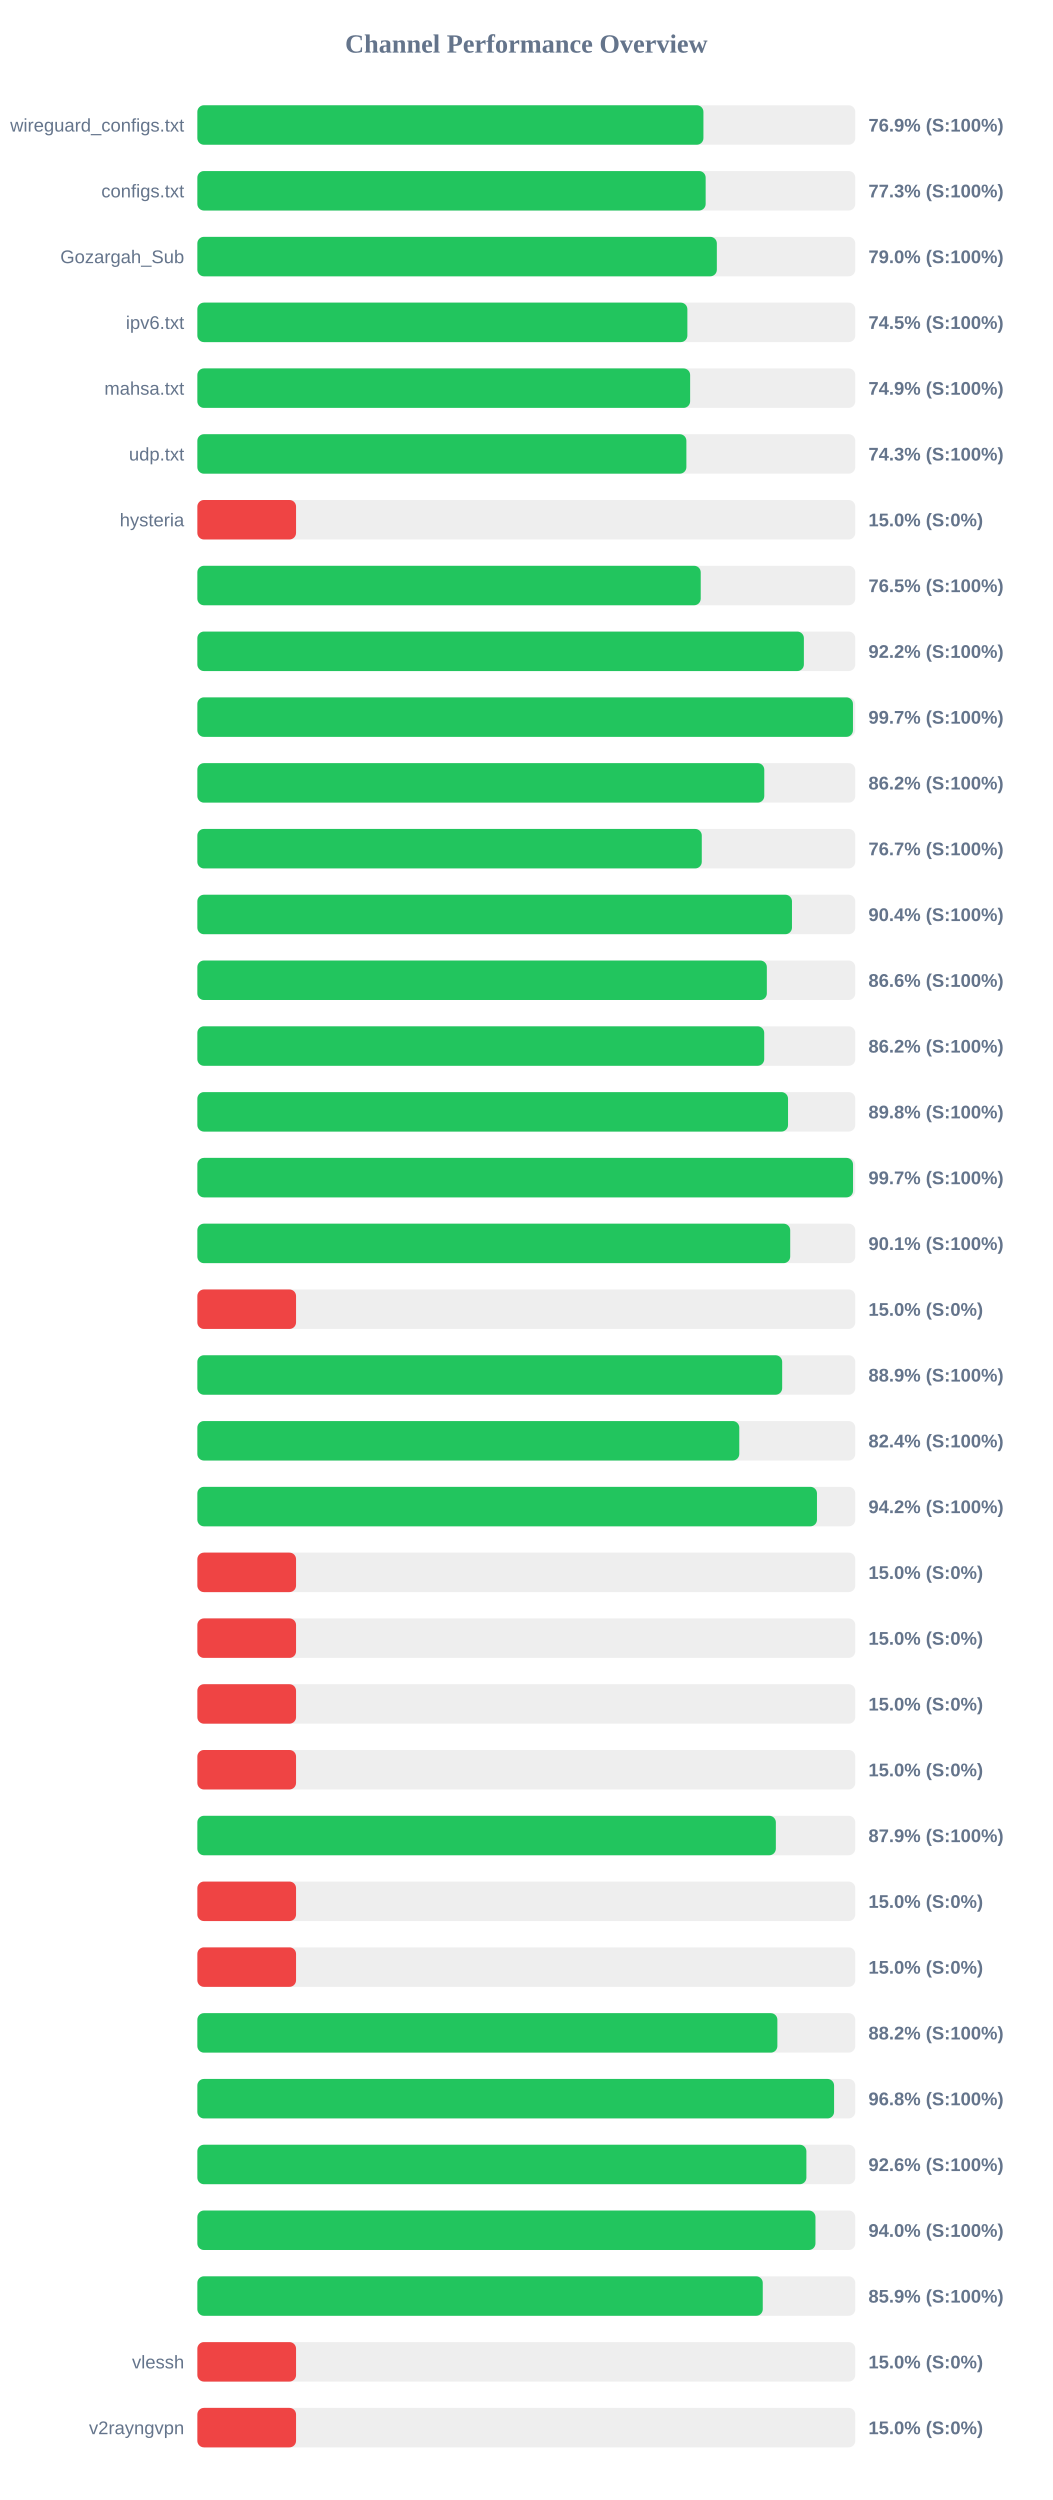
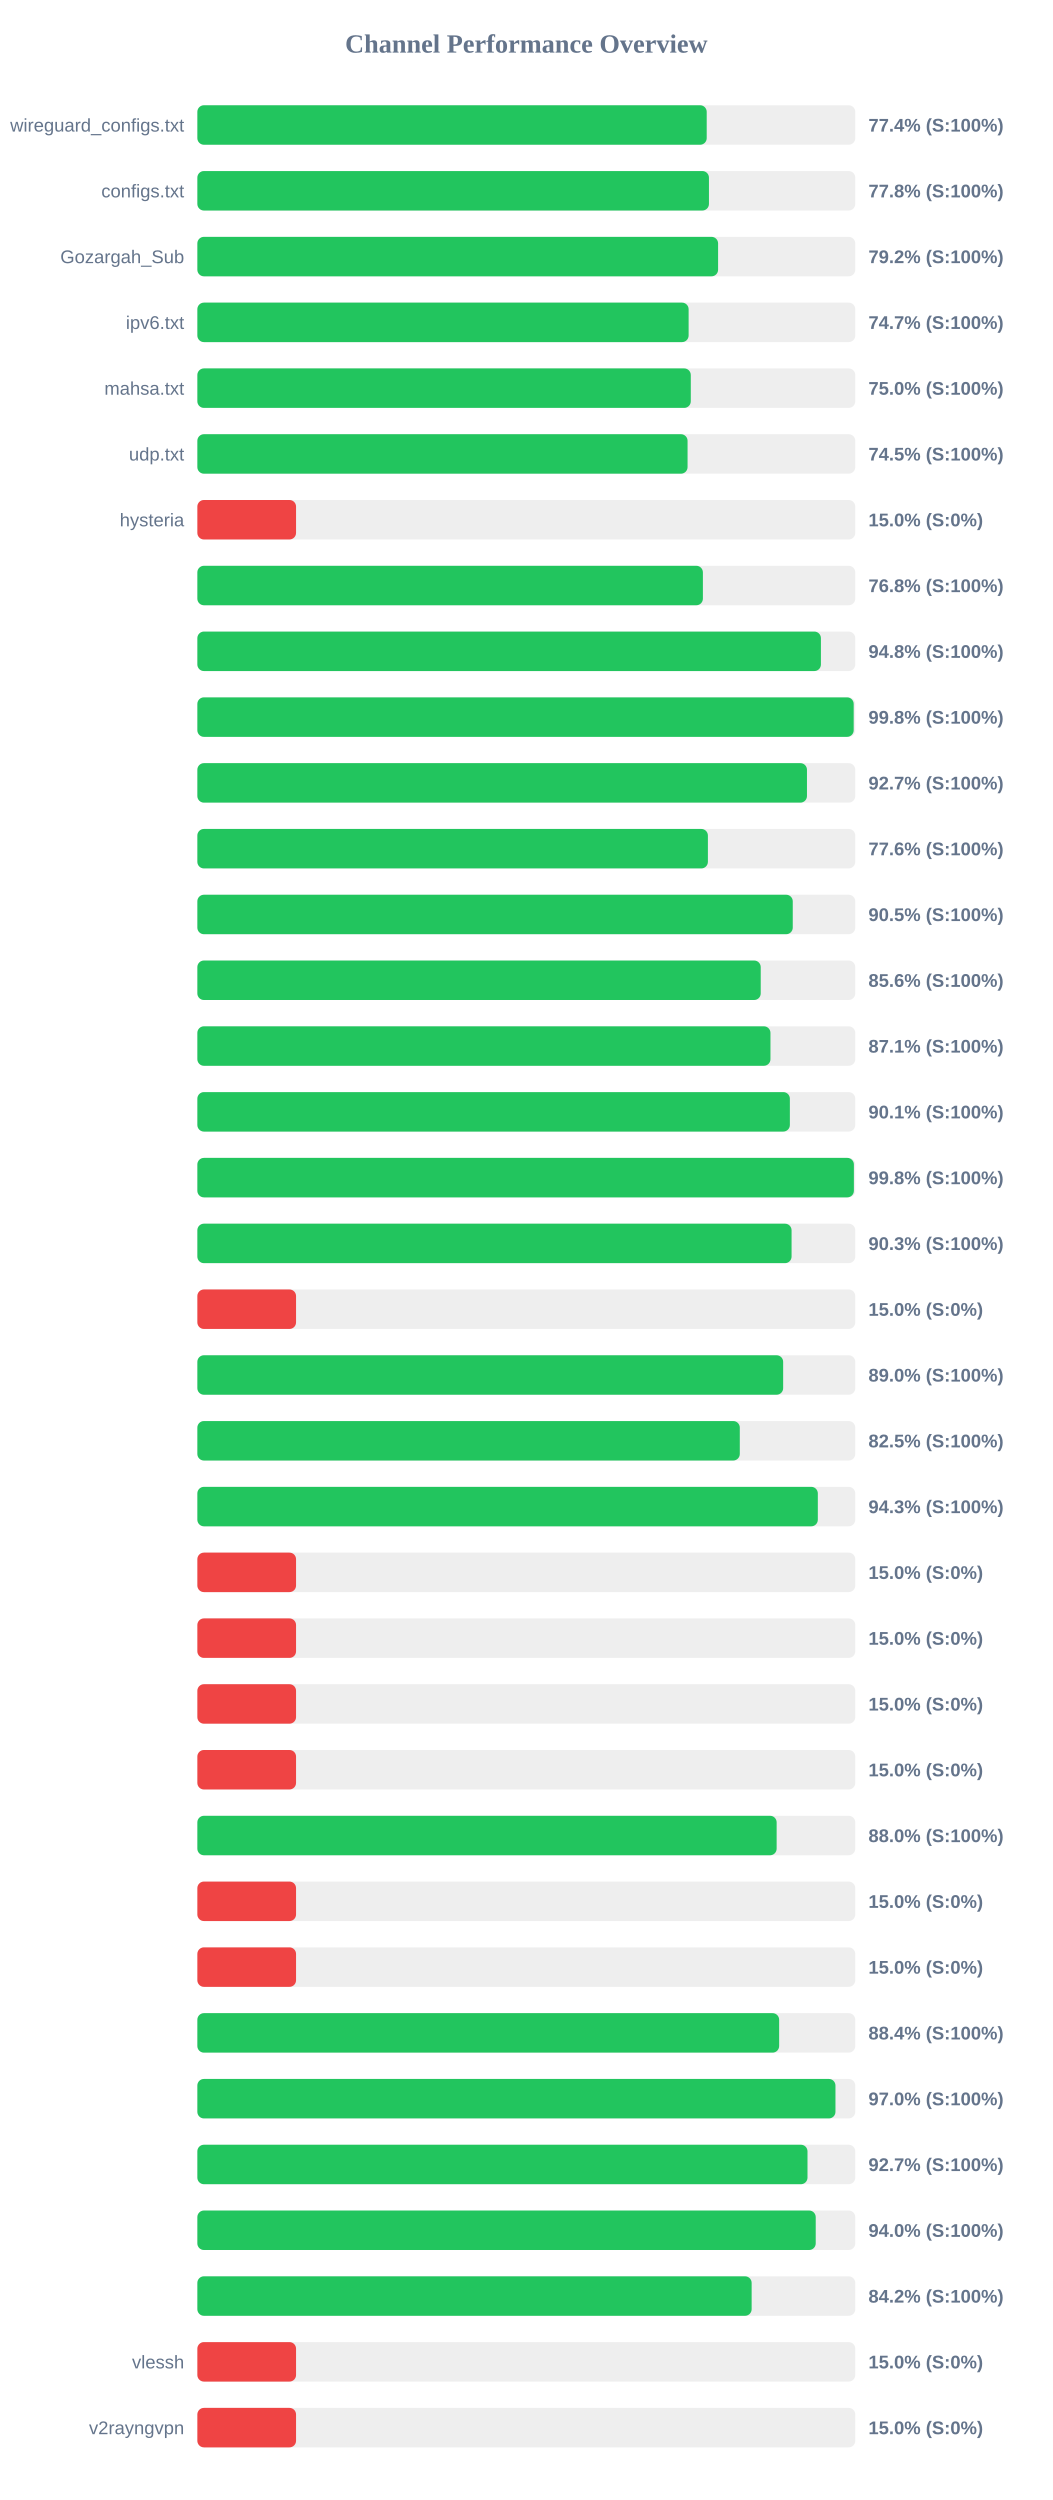
<svg xmlns="http://www.w3.org/2000/svg" width="800" height="1900" version="1.1">
  <style>
        .row { font: 14px Arial; fill: #64748b; }
        .score { font: bold 14px Arial; fill: #64748b; }
    </style>
  <text x="400" y="40" text-anchor="middle" font-size="20px" font-weight="bold" fill="#64748b">Channel Performance Overview</text>
  <rect x="150" y="80" width="500" height="30" fill="#eee" rx="5" />
-   <rect x="150" y="80" width="384.6" height="30" fill="#22c55e" rx="5" />
+   <rect x="150" y="80" width="387.1" height="30" fill="#22c55e" rx="5" />
  <text x="140" y="100" text-anchor="end" class="row">wireguard_configs.txt</text>
-   <text x="660" y="100" text-anchor="start" class="score">76.9% (S:100%)</text>
+   <text x="660" y="100" text-anchor="start" class="score">77.4% (S:100%)</text>
  <rect x="150" y="130" width="500" height="30" fill="#eee" rx="5" />
-   <rect x="150" y="130" width="386.3" height="30" fill="#22c55e" rx="5" />
+   <rect x="150" y="130" width="388.8" height="30" fill="#22c55e" rx="5" />
  <text x="140" y="150" text-anchor="end" class="row">configs.txt</text>
-   <text x="660" y="150" text-anchor="start" class="score">77.3% (S:100%)</text>
+   <text x="660" y="150" text-anchor="start" class="score">77.8% (S:100%)</text>
  <rect x="150" y="180" width="500" height="30" fill="#eee" rx="5" />
-   <rect x="150" y="180" width="394.8" height="30" fill="#22c55e" rx="5" />
+   <rect x="150" y="180" width="395.75" height="30" fill="#22c55e" rx="5" />
  <text x="140" y="200" text-anchor="end" class="row">Gozargah_Sub</text>
-   <text x="660" y="200" text-anchor="start" class="score">79.0% (S:100%)</text>
+   <text x="660" y="200" text-anchor="start" class="score">79.2% (S:100%)</text>
  <rect x="150" y="230" width="500" height="30" fill="#eee" rx="5" />
-   <rect x="150" y="230" width="372.4" height="30" fill="#22c55e" rx="5" />
+   <rect x="150" y="230" width="373.35" height="30" fill="#22c55e" rx="5" />
  <text x="140" y="250" text-anchor="end" class="row">ipv6.txt</text>
-   <text x="660" y="250" text-anchor="start" class="score">74.5% (S:100%)</text>
+   <text x="660" y="250" text-anchor="start" class="score">74.7% (S:100%)</text>
  <rect x="150" y="280" width="500" height="30" fill="#eee" rx="5" />
-   <rect x="150" y="280" width="374.5" height="30" fill="#22c55e" rx="5" />
+   <rect x="150" y="280" width="375.0" height="30" fill="#22c55e" rx="5" />
  <text x="140" y="300" text-anchor="end" class="row">mahsa.txt</text>
-   <text x="660" y="300" text-anchor="start" class="score">74.9% (S:100%)</text>
+   <text x="660" y="300" text-anchor="start" class="score">75.0% (S:100%)</text>
  <rect x="150" y="330" width="500" height="30" fill="#eee" rx="5" />
-   <rect x="150" y="330" width="371.65" height="30" fill="#22c55e" rx="5" />
+   <rect x="150" y="330" width="372.55" height="30" fill="#22c55e" rx="5" />
  <text x="140" y="350" text-anchor="end" class="row">udp.txt</text>
-   <text x="660" y="350" text-anchor="start" class="score">74.3% (S:100%)</text>
+   <text x="660" y="350" text-anchor="start" class="score">74.5% (S:100%)</text>
  <rect x="150" y="380" width="500" height="30" fill="#eee" rx="5" />
  <rect x="150" y="380" width="75.0" height="30" fill="#ef4444" rx="5" />
  <text x="140" y="400" text-anchor="end" class="row">hysteria</text>
  <text x="660" y="400" text-anchor="start" class="score">15.0% (S:0%)</text>
  <rect x="150" y="430" width="500" height="30" fill="#eee" rx="5" />
-   <rect x="150" y="430" width="382.55" height="30" fill="#22c55e" rx="5" />
+   <rect x="150" y="430" width="384.2" height="30" fill="#22c55e" rx="5" />
  <text x="140" y="450" text-anchor="end" class="row" />
-   <text x="660" y="450" text-anchor="start" class="score">76.5% (S:100%)</text>
+   <text x="660" y="450" text-anchor="start" class="score">76.8% (S:100%)</text>
  <rect x="150" y="480" width="500" height="30" fill="#eee" rx="5" />
-   <rect x="150" y="480" width="460.95" height="30" fill="#22c55e" rx="5" />
+   <rect x="150" y="480" width="473.9" height="30" fill="#22c55e" rx="5" />
  <text x="140" y="500" text-anchor="end" class="row" />
-   <text x="660" y="500" text-anchor="start" class="score">92.2% (S:100%)</text>
+   <text x="660" y="500" text-anchor="start" class="score">94.8% (S:100%)</text>
  <rect x="150" y="530" width="500" height="30" fill="#eee" rx="5" />
-   <rect x="150" y="530" width="498.25" height="30" fill="#22c55e" rx="5" />
+   <rect x="150" y="530" width="498.8" height="30" fill="#22c55e" rx="5" />
  <text x="140" y="550" text-anchor="end" class="row" />
-   <text x="660" y="550" text-anchor="start" class="score">99.7% (S:100%)</text>
+   <text x="660" y="550" text-anchor="start" class="score">99.8% (S:100%)</text>
  <rect x="150" y="580" width="500" height="30" fill="#eee" rx="5" />
-   <rect x="150" y="580" width="430.85" height="30" fill="#22c55e" rx="5" />
+   <rect x="150" y="580" width="463.3" height="30" fill="#22c55e" rx="5" />
  <text x="140" y="600" text-anchor="end" class="row" />
-   <text x="660" y="600" text-anchor="start" class="score">86.2% (S:100%)</text>
+   <text x="660" y="600" text-anchor="start" class="score">92.7% (S:100%)</text>
  <rect x="150" y="630" width="500" height="30" fill="#eee" rx="5" />
-   <rect x="150" y="630" width="383.35" height="30" fill="#22c55e" rx="5" />
+   <rect x="150" y="630" width="388.0" height="30" fill="#22c55e" rx="5" />
  <text x="140" y="650" text-anchor="end" class="row" />
-   <text x="660" y="650" text-anchor="start" class="score">76.7% (S:100%)</text>
+   <text x="660" y="650" text-anchor="start" class="score">77.6% (S:100%)</text>
  <rect x="150" y="680" width="500" height="30" fill="#eee" rx="5" />
-   <rect x="150" y="680" width="451.9" height="30" fill="#22c55e" rx="5" />
+   <rect x="150" y="680" width="452.5" height="30" fill="#22c55e" rx="5" />
  <text x="140" y="700" text-anchor="end" class="row" />
-   <text x="660" y="700" text-anchor="start" class="score">90.4% (S:100%)</text>
+   <text x="660" y="700" text-anchor="start" class="score">90.5% (S:100%)</text>
  <rect x="150" y="730" width="500" height="30" fill="#eee" rx="5" />
-   <rect x="150" y="730" width="432.8" height="30" fill="#22c55e" rx="5" />
+   <rect x="150" y="730" width="428.15" height="30" fill="#22c55e" rx="5" />
  <text x="140" y="750" text-anchor="end" class="row" />
-   <text x="660" y="750" text-anchor="start" class="score">86.6% (S:100%)</text>
+   <text x="660" y="750" text-anchor="start" class="score">85.6% (S:100%)</text>
  <rect x="150" y="780" width="500" height="30" fill="#eee" rx="5" />
-   <rect x="150" y="780" width="430.8" height="30" fill="#22c55e" rx="5" />
+   <rect x="150" y="780" width="435.55" height="30" fill="#22c55e" rx="5" />
  <text x="140" y="800" text-anchor="end" class="row" />
-   <text x="660" y="800" text-anchor="start" class="score">86.2% (S:100%)</text>
+   <text x="660" y="800" text-anchor="start" class="score">87.1% (S:100%)</text>
  <rect x="150" y="830" width="500" height="30" fill="#eee" rx="5" />
-   <rect x="150" y="830" width="448.9" height="30" fill="#22c55e" rx="5" />
+   <rect x="150" y="830" width="450.3" height="30" fill="#22c55e" rx="5" />
  <text x="140" y="850" text-anchor="end" class="row" />
-   <text x="660" y="850" text-anchor="start" class="score">89.8% (S:100%)</text>
+   <text x="660" y="850" text-anchor="start" class="score">90.1% (S:100%)</text>
  <rect x="150" y="880" width="500" height="30" fill="#eee" rx="5" />
-   <rect x="150" y="880" width="498.3" height="30" fill="#22c55e" rx="5" />
+   <rect x="150" y="880" width="498.95" height="30" fill="#22c55e" rx="5" />
  <text x="140" y="900" text-anchor="end" class="row" />
-   <text x="660" y="900" text-anchor="start" class="score">99.7% (S:100%)</text>
+   <text x="660" y="900" text-anchor="start" class="score">99.8% (S:100%)</text>
  <rect x="150" y="930" width="500" height="30" fill="#eee" rx="5" />
-   <rect x="150" y="930" width="450.55" height="30" fill="#22c55e" rx="5" />
+   <rect x="150" y="930" width="451.6" height="30" fill="#22c55e" rx="5" />
  <text x="140" y="950" text-anchor="end" class="row" />
-   <text x="660" y="950" text-anchor="start" class="score">90.1% (S:100%)</text>
+   <text x="660" y="950" text-anchor="start" class="score">90.3% (S:100%)</text>
  <rect x="150" y="980" width="500" height="30" fill="#eee" rx="5" />
  <rect x="150" y="980" width="75.0" height="30" fill="#ef4444" rx="5" />
  <text x="140" y="1000" text-anchor="end" class="row" />
  <text x="660" y="1000" text-anchor="start" class="score">15.0% (S:0%)</text>
  <rect x="150" y="1030" width="500" height="30" fill="#eee" rx="5" />
-   <rect x="150" y="1030" width="444.45" height="30" fill="#22c55e" rx="5" />
+   <rect x="150" y="1030" width="445.2" height="30" fill="#22c55e" rx="5" />
  <text x="140" y="1050" text-anchor="end" class="row" />
-   <text x="660" y="1050" text-anchor="start" class="score">88.9% (S:100%)</text>
+   <text x="660" y="1050" text-anchor="start" class="score">89.0% (S:100%)</text>
  <rect x="150" y="1080" width="500" height="30" fill="#eee" rx="5" />
-   <rect x="150" y="1080" width="411.85" height="30" fill="#22c55e" rx="5" />
+   <rect x="150" y="1080" width="412.25" height="30" fill="#22c55e" rx="5" />
  <text x="140" y="1100" text-anchor="end" class="row" />
-   <text x="660" y="1100" text-anchor="start" class="score">82.4% (S:100%)</text>
+   <text x="660" y="1100" text-anchor="start" class="score">82.5% (S:100%)</text>
  <rect x="150" y="1130" width="500" height="30" fill="#eee" rx="5" />
-   <rect x="150" y="1130" width="470.9" height="30" fill="#22c55e" rx="5" />
+   <rect x="150" y="1130" width="471.55" height="30" fill="#22c55e" rx="5" />
  <text x="140" y="1150" text-anchor="end" class="row" />
-   <text x="660" y="1150" text-anchor="start" class="score">94.2% (S:100%)</text>
+   <text x="660" y="1150" text-anchor="start" class="score">94.3% (S:100%)</text>
  <rect x="150" y="1180" width="500" height="30" fill="#eee" rx="5" />
  <rect x="150" y="1180" width="75.0" height="30" fill="#ef4444" rx="5" />
  <text x="140" y="1200" text-anchor="end" class="row" />
  <text x="660" y="1200" text-anchor="start" class="score">15.0% (S:0%)</text>
  <rect x="150" y="1230" width="500" height="30" fill="#eee" rx="5" />
  <rect x="150" y="1230" width="75.0" height="30" fill="#ef4444" rx="5" />
  <text x="140" y="1250" text-anchor="end" class="row" />
  <text x="660" y="1250" text-anchor="start" class="score">15.0% (S:0%)</text>
  <rect x="150" y="1280" width="500" height="30" fill="#eee" rx="5" />
  <rect x="150" y="1280" width="75.0" height="30" fill="#ef4444" rx="5" />
  <text x="140" y="1300" text-anchor="end" class="row" />
  <text x="660" y="1300" text-anchor="start" class="score">15.0% (S:0%)</text>
  <rect x="150" y="1330" width="500" height="30" fill="#eee" rx="5" />
  <rect x="150" y="1330" width="75.0" height="30" fill="#ef4444" rx="5" />
  <text x="140" y="1350" text-anchor="end" class="row" />
  <text x="660" y="1350" text-anchor="start" class="score">15.0% (S:0%)</text>
  <rect x="150" y="1380" width="500" height="30" fill="#eee" rx="5" />
-   <rect x="150" y="1380" width="439.65" height="30" fill="#22c55e" rx="5" />
+   <rect x="150" y="1380" width="440.25" height="30" fill="#22c55e" rx="5" />
  <text x="140" y="1400" text-anchor="end" class="row" />
-   <text x="660" y="1400" text-anchor="start" class="score">87.9% (S:100%)</text>
+   <text x="660" y="1400" text-anchor="start" class="score">88.0% (S:100%)</text>
  <rect x="150" y="1430" width="500" height="30" fill="#eee" rx="5" />
  <rect x="150" y="1430" width="75.0" height="30" fill="#ef4444" rx="5" />
  <text x="140" y="1450" text-anchor="end" class="row" />
  <text x="660" y="1450" text-anchor="start" class="score">15.0% (S:0%)</text>
  <rect x="150" y="1480" width="500" height="30" fill="#eee" rx="5" />
  <rect x="150" y="1480" width="75.0" height="30" fill="#ef4444" rx="5" />
  <text x="140" y="1500" text-anchor="end" class="row" />
  <text x="660" y="1500" text-anchor="start" class="score">15.0% (S:0%)</text>
  <rect x="150" y="1530" width="500" height="30" fill="#eee" rx="5" />
-   <rect x="150" y="1530" width="440.8" height="30" fill="#22c55e" rx="5" />
+   <rect x="150" y="1530" width="442.15" height="30" fill="#22c55e" rx="5" />
  <text x="140" y="1550" text-anchor="end" class="row" />
-   <text x="660" y="1550" text-anchor="start" class="score">88.2% (S:100%)</text>
+   <text x="660" y="1550" text-anchor="start" class="score">88.4% (S:100%)</text>
  <rect x="150" y="1580" width="500" height="30" fill="#eee" rx="5" />
-   <rect x="150" y="1580" width="483.9" height="30" fill="#22c55e" rx="5" />
+   <rect x="150" y="1580" width="484.95" height="30" fill="#22c55e" rx="5" />
  <text x="140" y="1600" text-anchor="end" class="row" />
-   <text x="660" y="1600" text-anchor="start" class="score">96.8% (S:100%)</text>
+   <text x="660" y="1600" text-anchor="start" class="score">97.0% (S:100%)</text>
  <rect x="150" y="1630" width="500" height="30" fill="#eee" rx="5" />
-   <rect x="150" y="1630" width="462.85" height="30" fill="#22c55e" rx="5" />
+   <rect x="150" y="1630" width="463.7" height="30" fill="#22c55e" rx="5" />
  <text x="140" y="1650" text-anchor="end" class="row" />
-   <text x="660" y="1650" text-anchor="start" class="score">92.6% (S:100%)</text>
+   <text x="660" y="1650" text-anchor="start" class="score">92.7% (S:100%)</text>
  <rect x="150" y="1680" width="500" height="30" fill="#eee" rx="5" />
-   <rect x="150" y="1680" width="469.75" height="30" fill="#22c55e" rx="5" />
+   <rect x="150" y="1680" width="469.95" height="30" fill="#22c55e" rx="5" />
  <text x="140" y="1700" text-anchor="end" class="row" />
  <text x="660" y="1700" text-anchor="start" class="score">94.0% (S:100%)</text>
  <rect x="150" y="1730" width="500" height="30" fill="#eee" rx="5" />
-   <rect x="150" y="1730" width="429.7" height="30" fill="#22c55e" rx="5" />
+   <rect x="150" y="1730" width="421.25" height="30" fill="#22c55e" rx="5" />
  <text x="140" y="1750" text-anchor="end" class="row" />
-   <text x="660" y="1750" text-anchor="start" class="score">85.9% (S:100%)</text>
+   <text x="660" y="1750" text-anchor="start" class="score">84.2% (S:100%)</text>
  <rect x="150" y="1780" width="500" height="30" fill="#eee" rx="5" />
  <rect x="150" y="1780" width="75.0" height="30" fill="#ef4444" rx="5" />
  <text x="140" y="1800" text-anchor="end" class="row">vlessh</text>
  <text x="660" y="1800" text-anchor="start" class="score">15.0% (S:0%)</text>
  <rect x="150" y="1830" width="500" height="30" fill="#eee" rx="5" />
  <rect x="150" y="1830" width="75.0" height="30" fill="#ef4444" rx="5" />
  <text x="140" y="1850" text-anchor="end" class="row">v2rayngvpn</text>
  <text x="660" y="1850" text-anchor="start" class="score">15.0% (S:0%)</text>
</svg>
